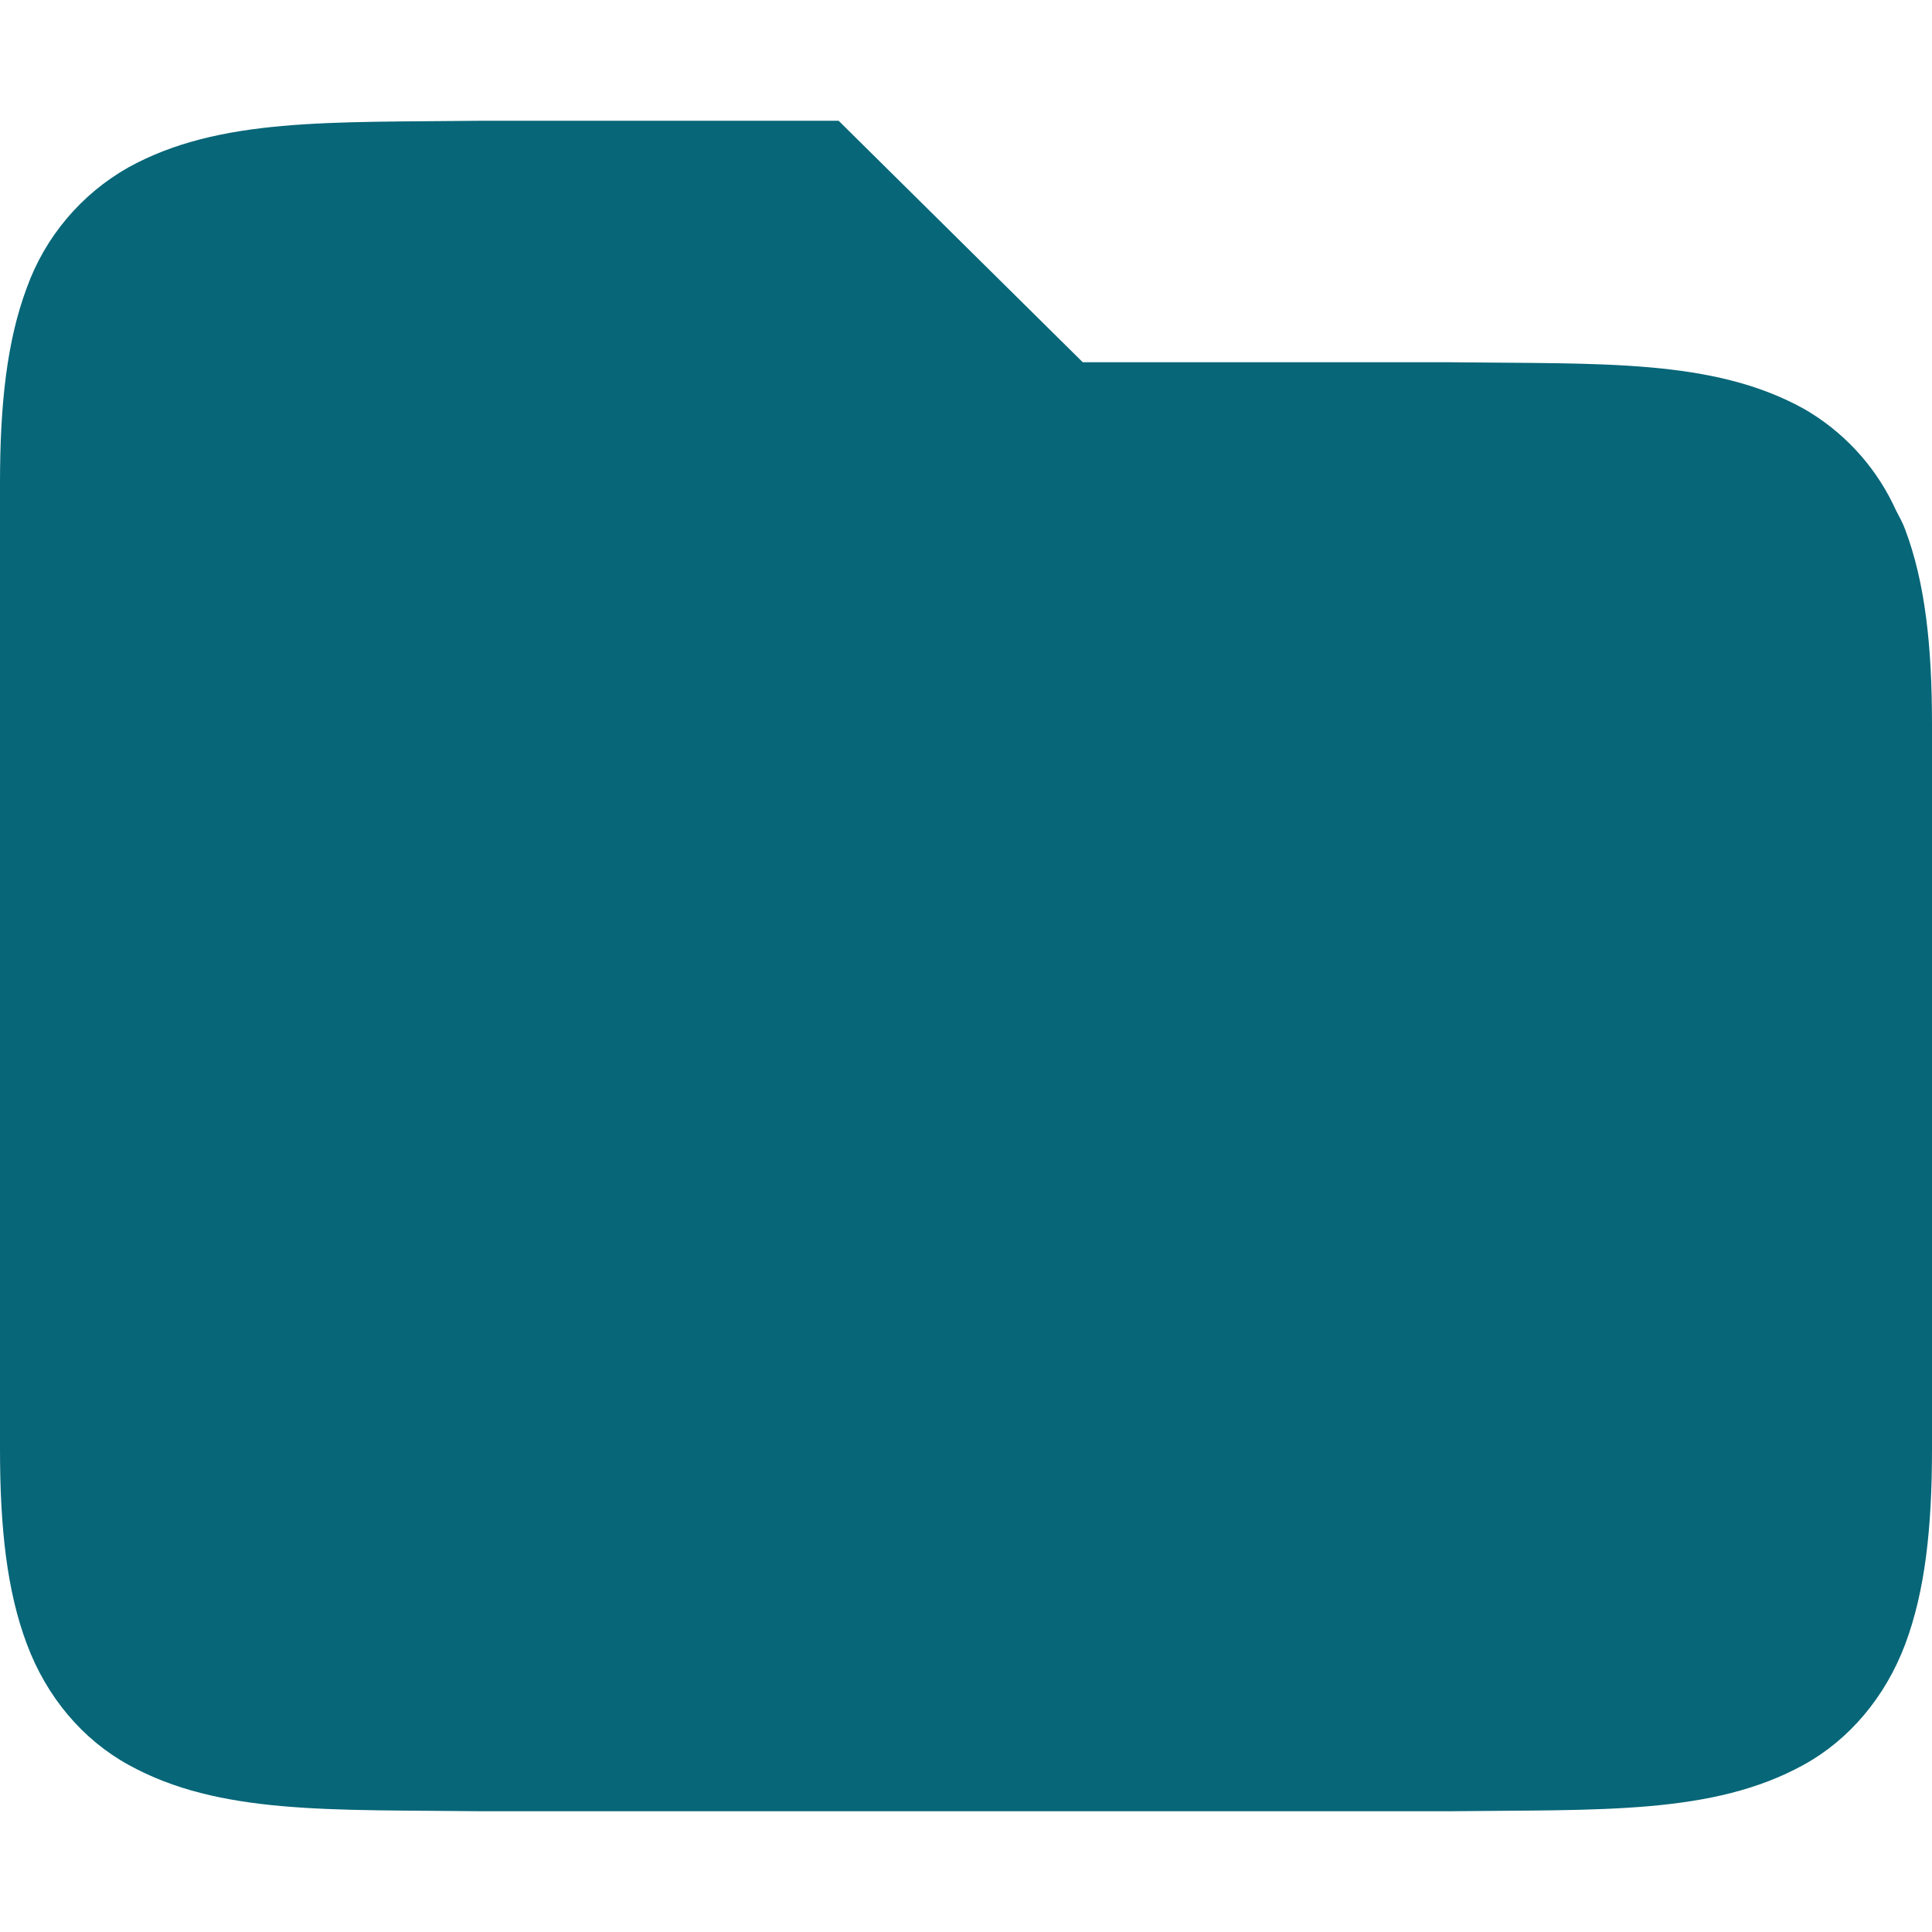
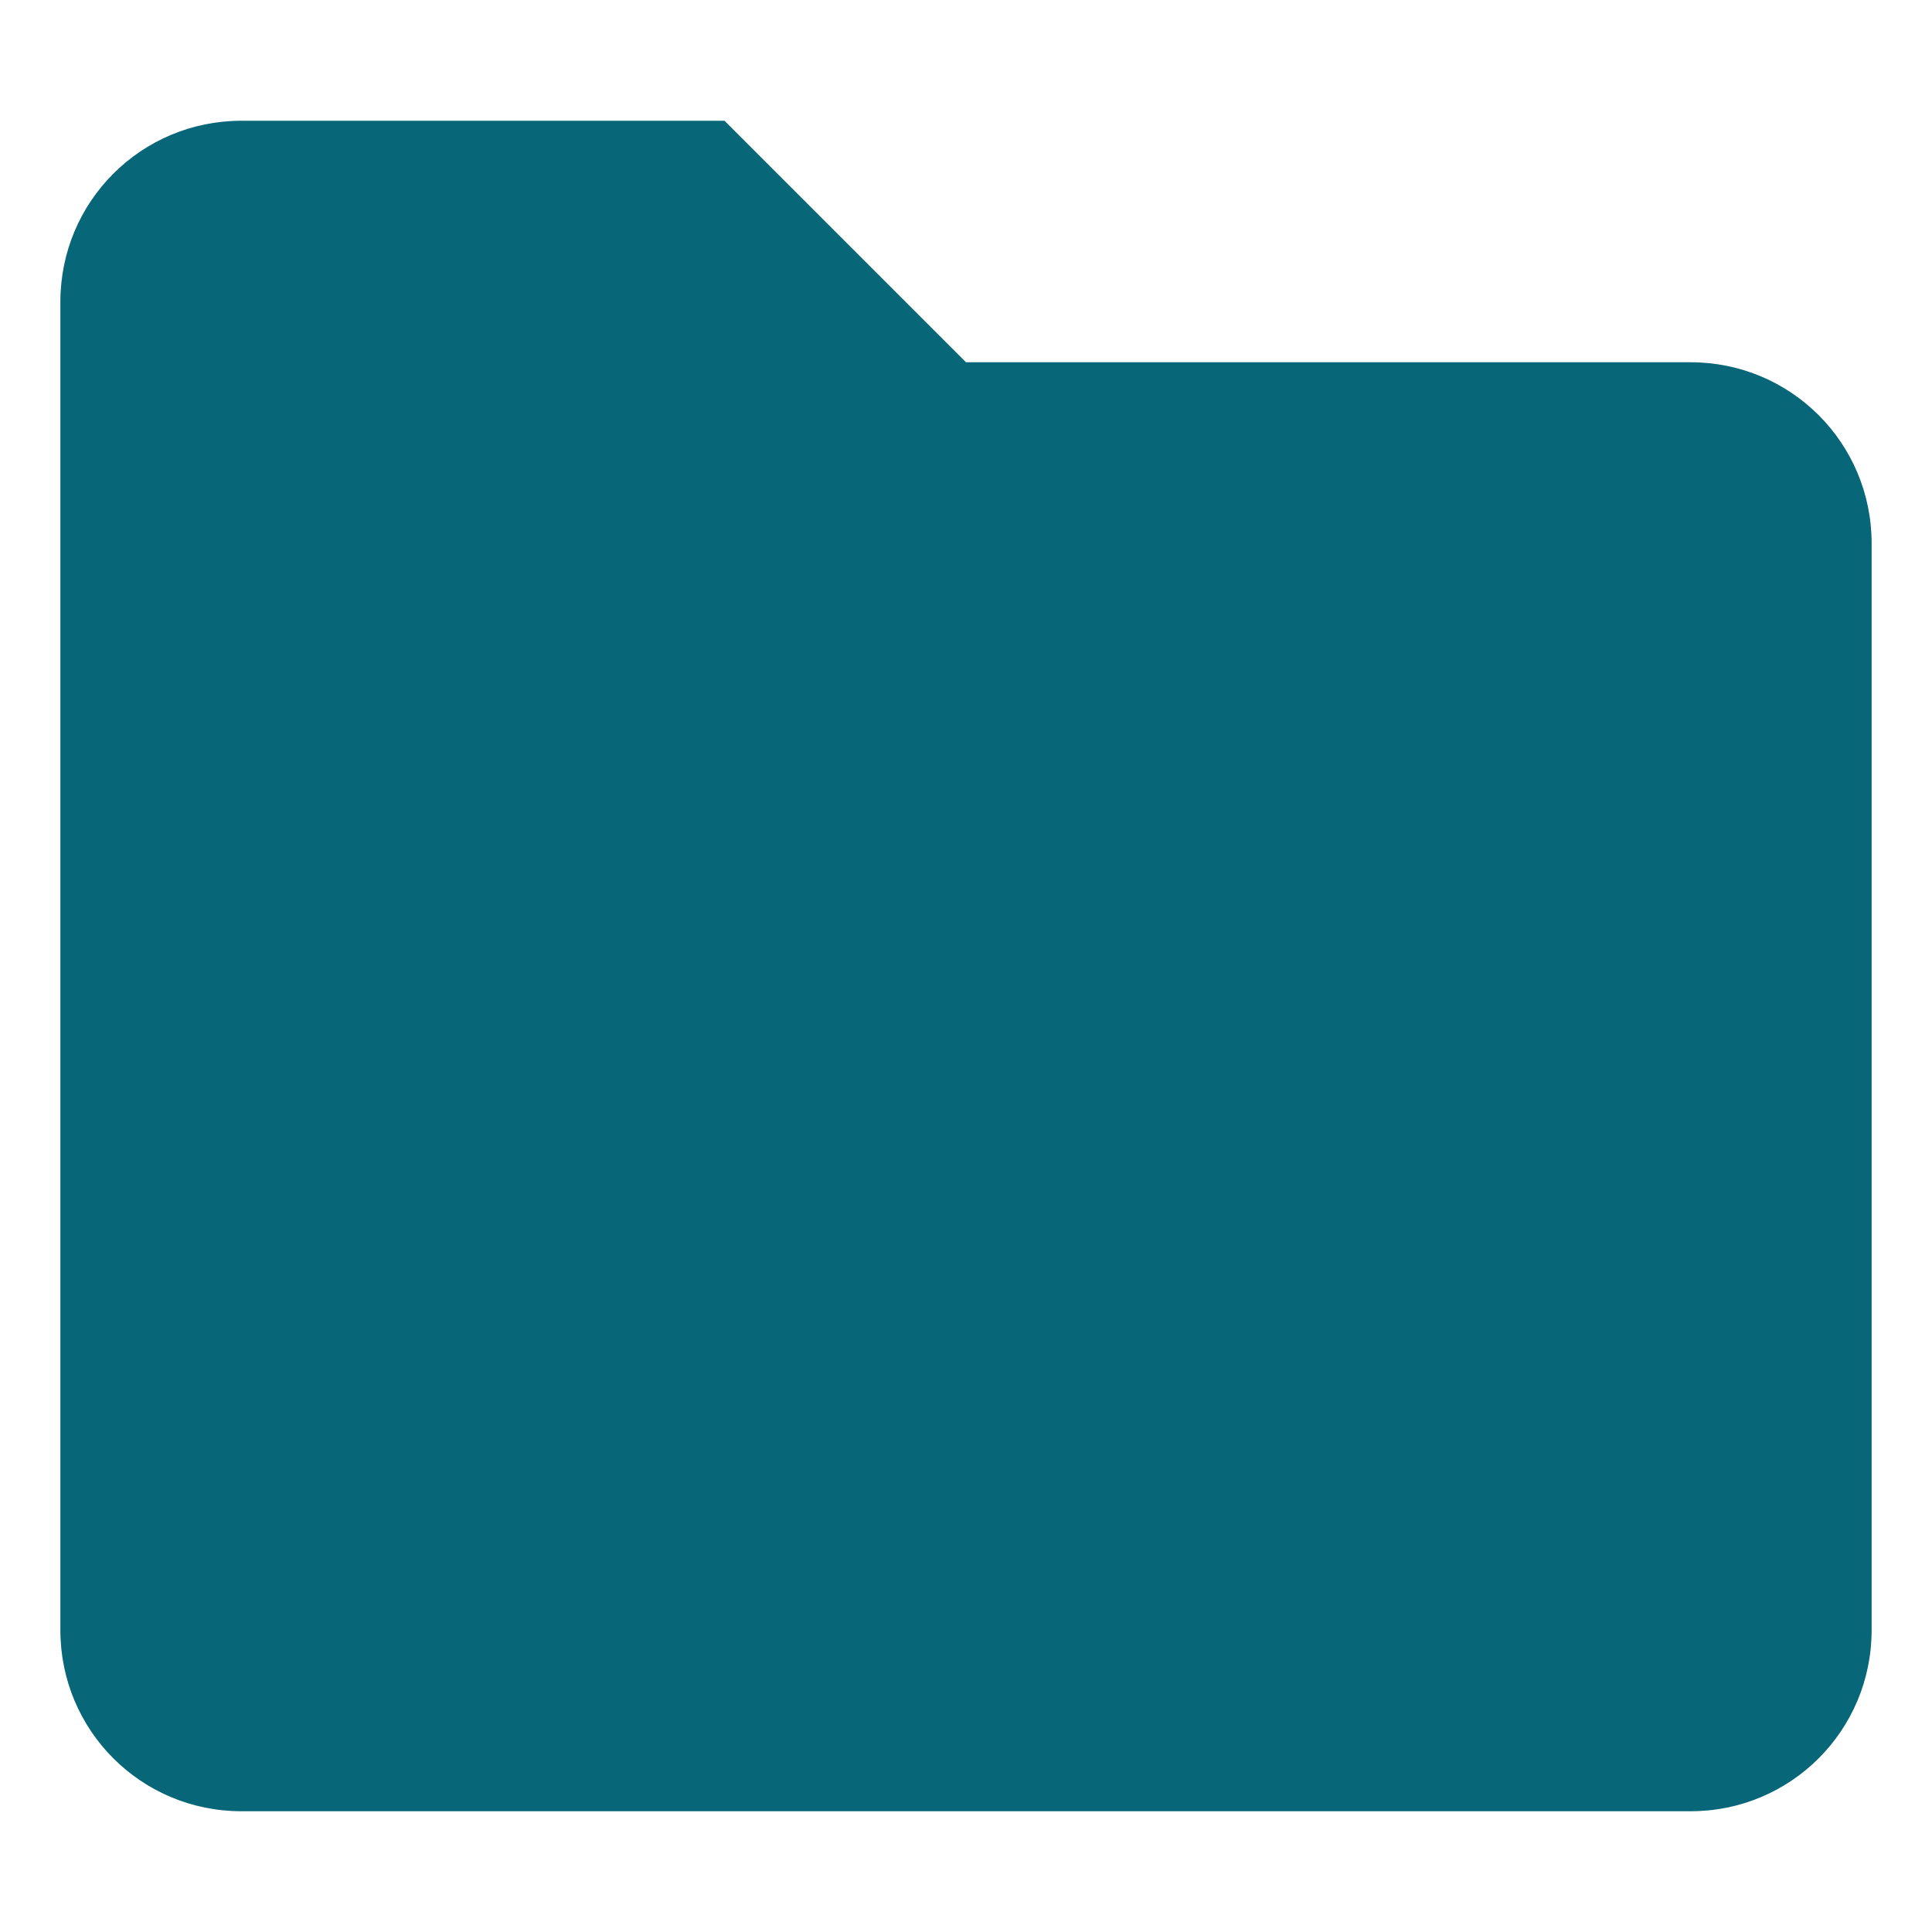
- <svg xmlns="http://www.w3.org/2000/svg" style="isolation:isolate" viewBox="0 0 16 16" width="16" height="16">
-   <path d=" M 3.994 1 C 2.736 1.015 1.815 0.971 1.062 1.387 C 0.672 1.608 0.374 1.961 0.222 2.383 C 0.058 2.821 0 3.343 0 4 L 0 12 C 0 12.658 0.058 13.179 0.223 13.617 C 0.387 14.056 0.686 14.407 1.063 14.615 C 1.815 15.031 2.736 14.985 3.994 15 L 12.006 15 C 13.264 14.985 14.185 15.03 14.938 14.615 C 15.314 14.408 15.613 14.055 15.778 13.617 C 15.942 13.179 16 12.657 16 12 L 16 6 C 16 5.342 15.942 4.821 15.777 4.383 C 15.757 4.328 15.729 4.279 15.703 4.229 L 15.676 4.172 C 15.514 3.842 15.257 3.568 14.938 3.385 C 14.185 2.969 13.264 3.015 12.006 3 L 8.967 3 L 6.945 1 L 3.996 1 L 3.994 1 Z " id="Path" fill="#076678" />
+ <svg xmlns="http://www.w3.org/2000/svg" width="16" height="16" version="1.1">
+   <defs>
+     <style type="text/css">.ColorScheme-Text { color:#ebdbb2; } .ColorScheme-Highlight { color:#458588; } .ColorScheme-FolderBackground { color:#076678; }</style>
+   </defs>
+   <path class="ColorScheme-FolderBackground" d="m2 1h4l2 2h6c0.831 0 1.5 0.669 1.5 1.5v9c0 0.831-0.669 1.5-1.5 1.5h-12c-0.831 0-1.5-0.669-1.5-1.5v-11c0-0.831 0.669-1.5 1.5-1.5z" fill="currentColor" />
</svg>
